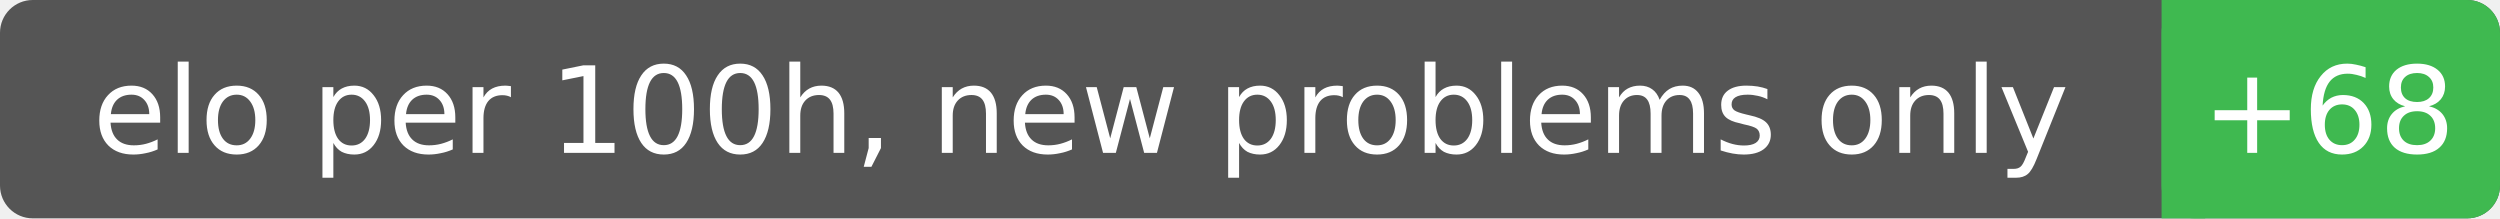
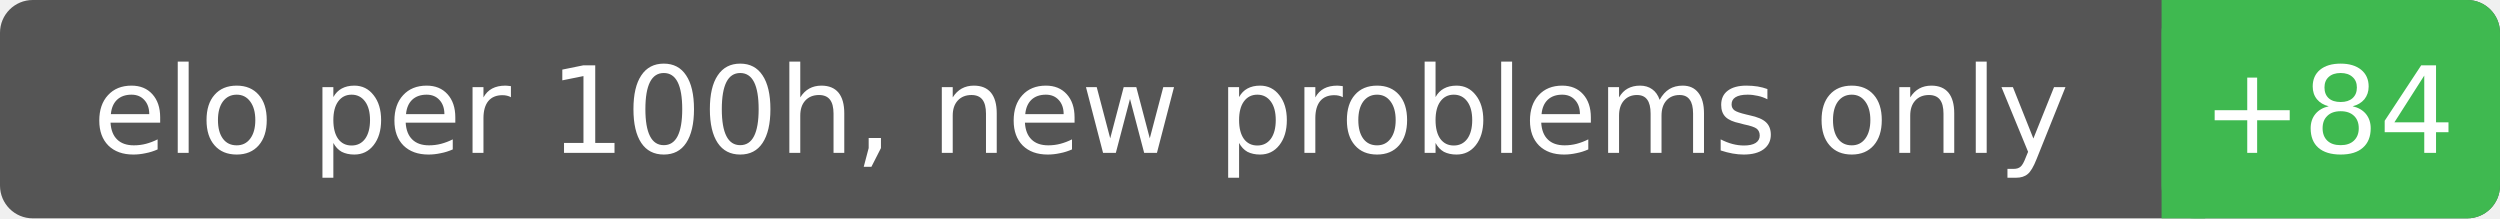
<svg xmlns="http://www.w3.org/2000/svg" width="229" height="20" font-family="Verdana,DejaVu Sans,sans-serif" font-size="11">
  <rect rx="3" width="229" height="20" fill="#555" />
  <rect rx="3" x="198" width="31" height="20" fill="#3fb950" />
  <rect x="198" width="4" height="20" fill="#3fb950" />
  <text x="99.0" y="14" fill="#fff" text-anchor="middle">elo per 100h, new problems only</text>
-   <text x="213.3" y="14" fill="#fff" text-anchor="middle">+68</text>
+   <text x="213.3" y="14" fill="#fff" text-anchor="middle">+84</text>
</svg>
